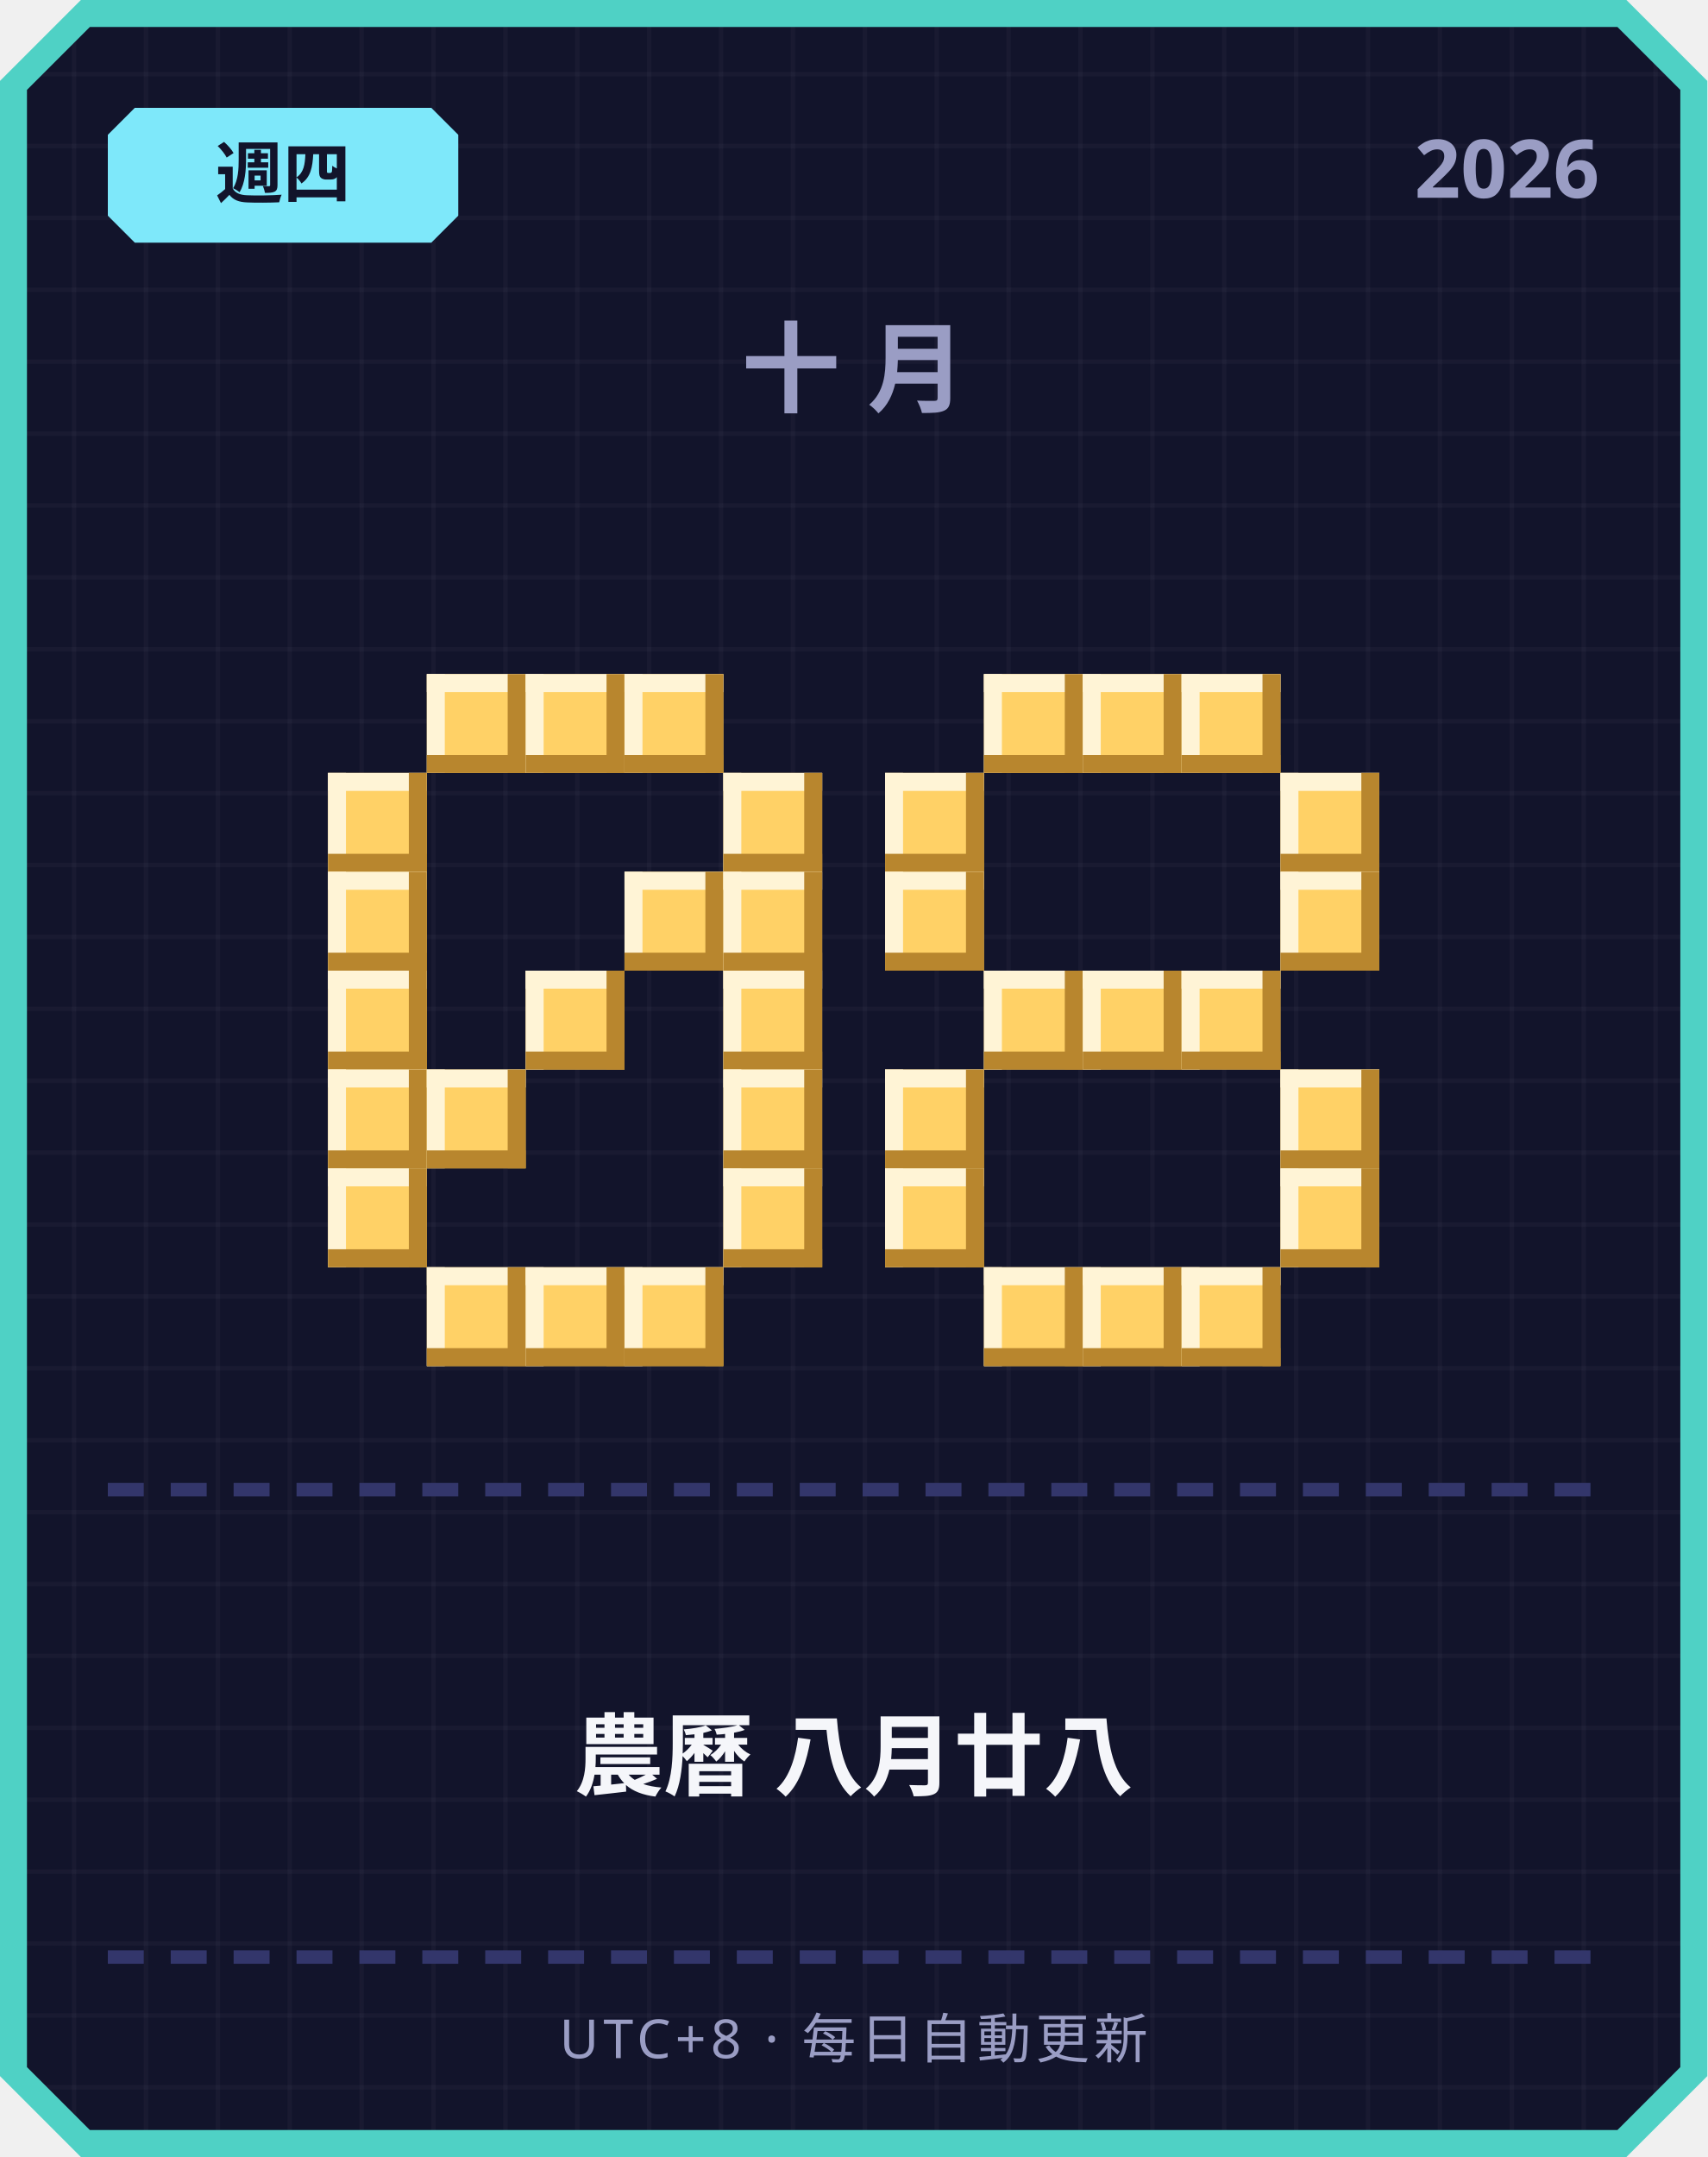
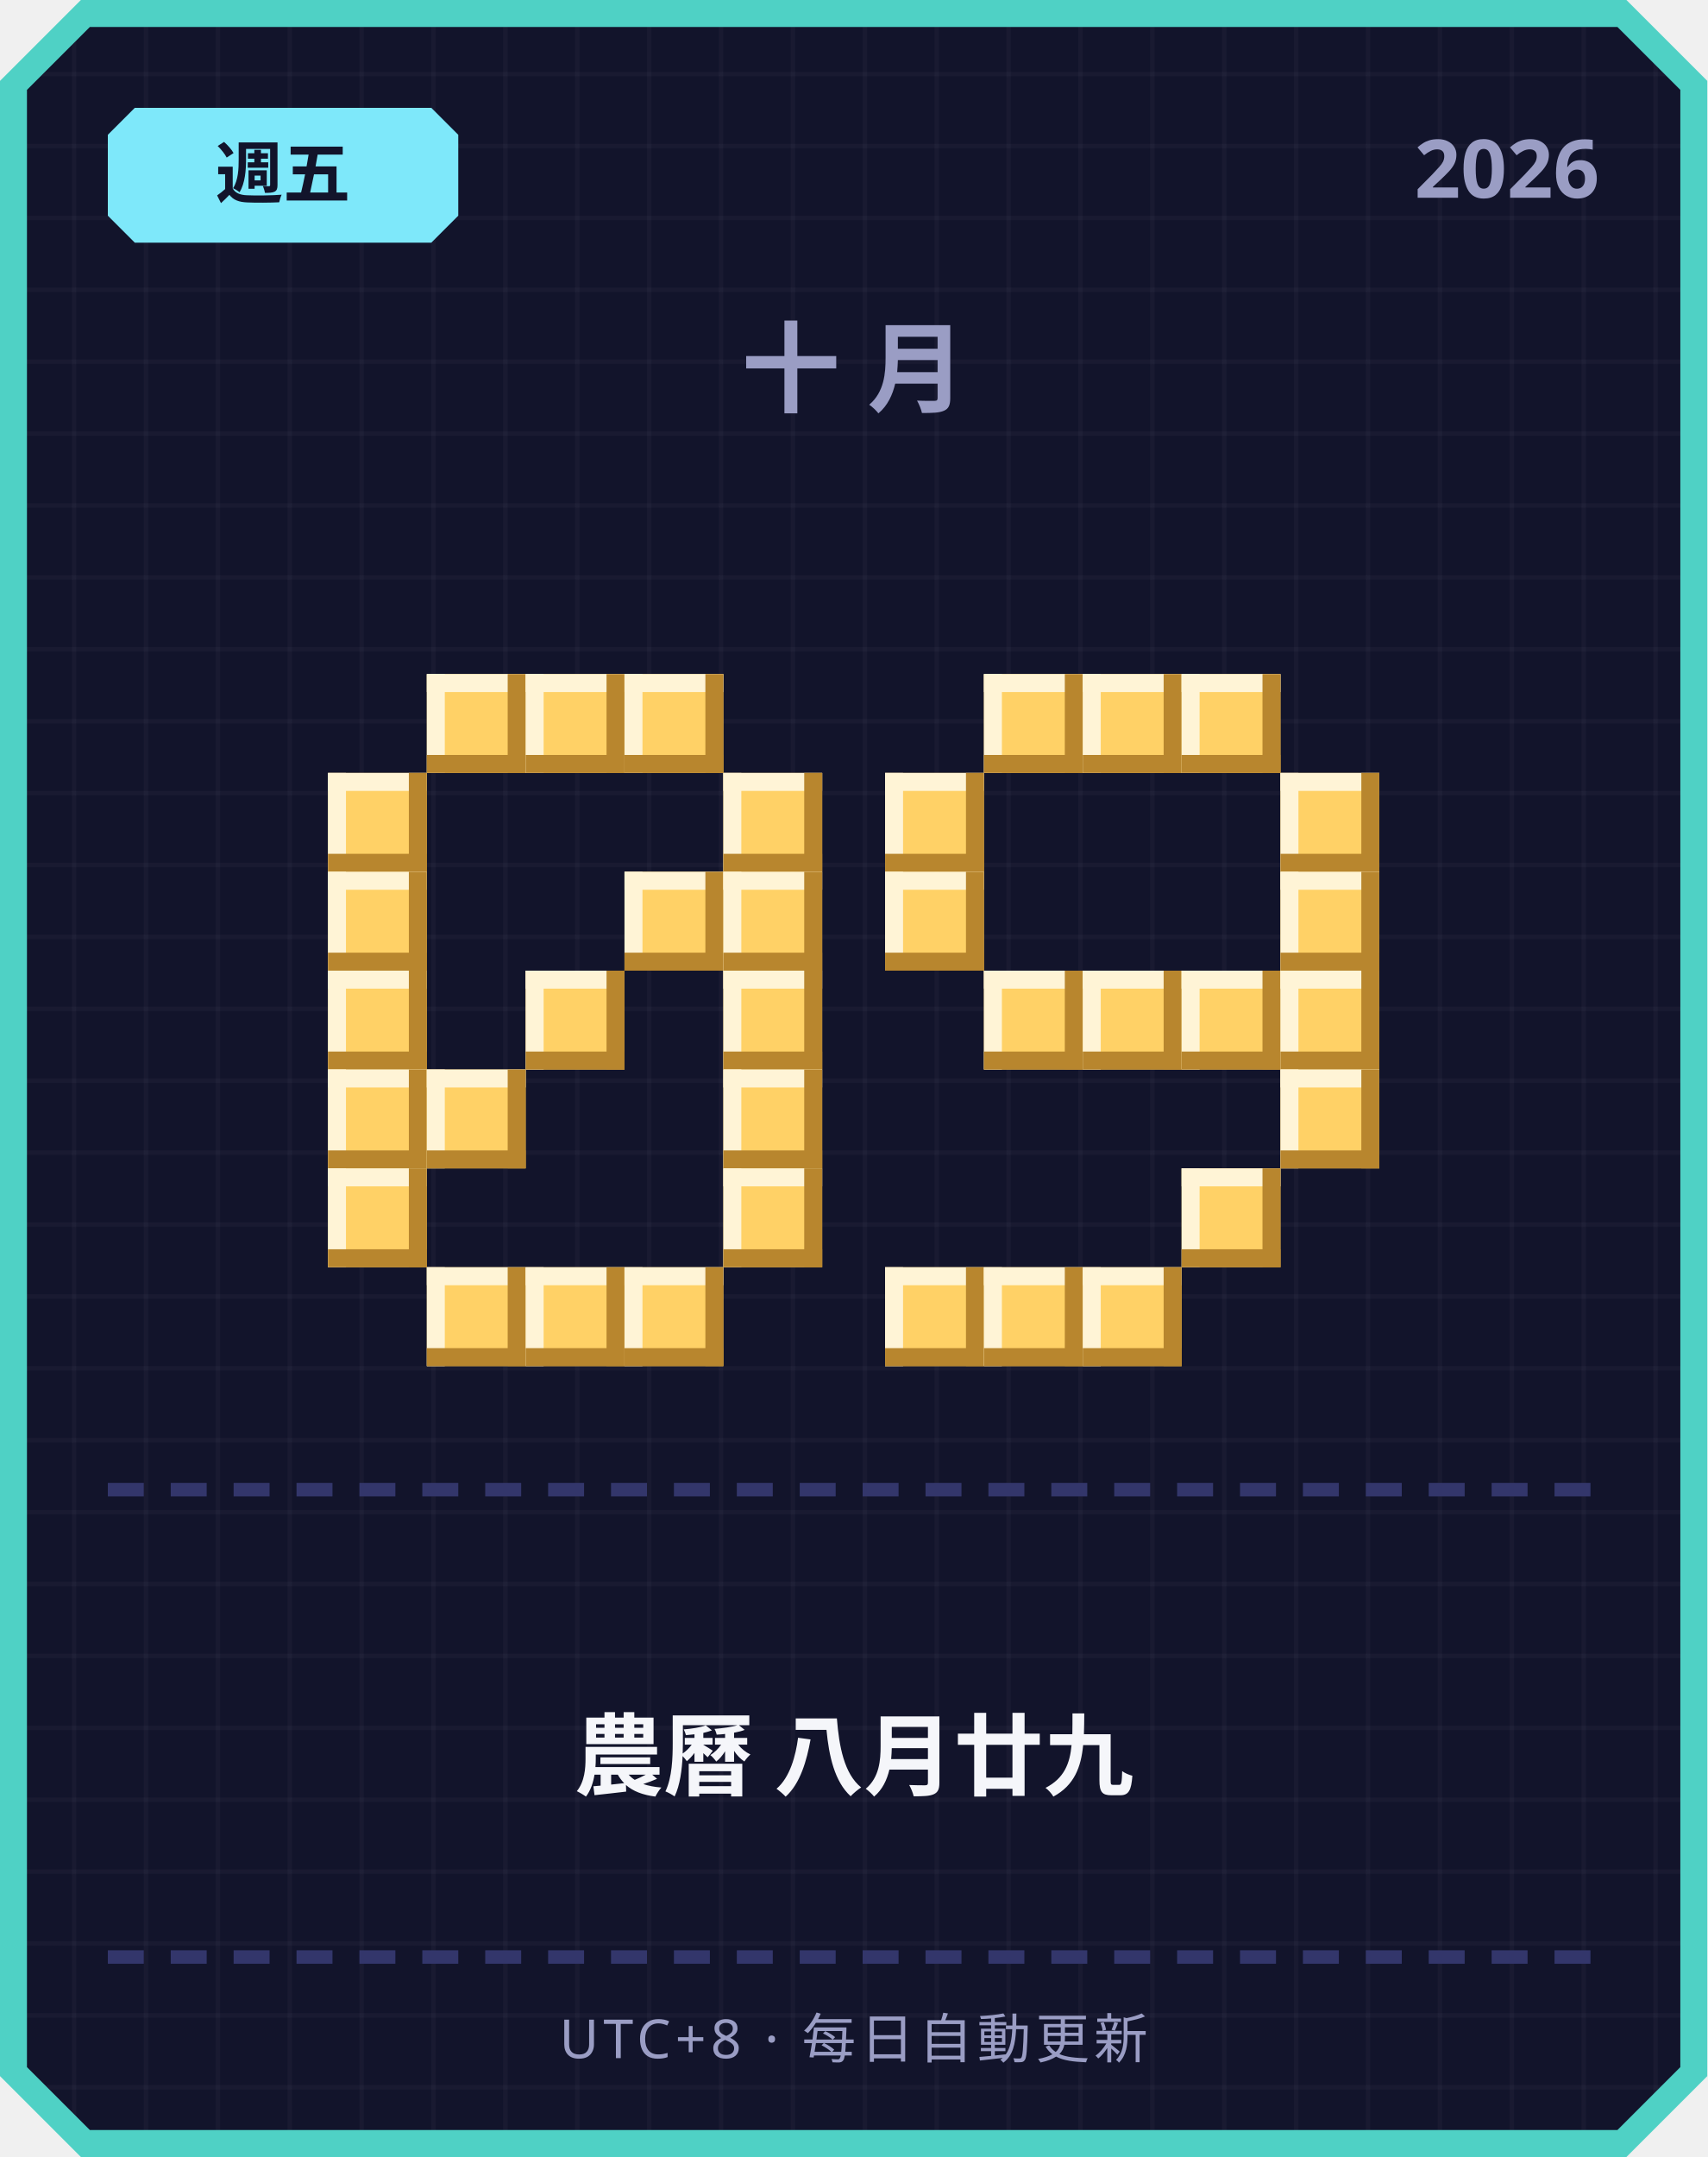
<svg xmlns="http://www.w3.org/2000/svg" width="380" height="480" viewBox="0 0 380 480">
  <defs>
    <pattern id="grid" width="16" height="16" patternUnits="userSpaceOnUse">
      <rect width="16" height="16" fill="#12142b" />
      <rect width="1" height="16" fill="#ffffff" opacity="0.03" />
      <rect width="16" height="1" fill="#ffffff" opacity="0.03" />
    </pattern>
  </defs>
  <path d="M 18,0 L 362,0 L 380,18 L 380,462 L 362,480 L 18,480 L 0,462 L 0,18 Z" fill="#4fd1c5" />
  <path d="M 20,6 L 360,6 L 374,20 L 374,460 L 360,474 L 20,474 L 6,460 L 6,20 Z" fill="url(#grid)" />
  <path d="M 30,24 L 96,24 L 102,30 L 102,48 L 96,54 L 30,54 L 24,48 L 24,30 Z" fill="#7ee8fa" />
-   <text x="63" y="44" text-anchor="middle" font-family="'Segoe UI', sans-serif" font-size="15" font-weight="700" fill="#12142b">週四</text>
+   <text x="63" y="44" text-anchor="middle" font-family="'Segoe UI', sans-serif" font-size="15" font-weight="700" fill="#12142b">週五</text>
  <text x="356" y="44" text-anchor="end" font-family="'Segoe UI', sans-serif" font-size="18" font-weight="700" fill="#9a9dc4">2026</text>
  <text x="190" y="90" text-anchor="middle" font-family="'Segoe UI', sans-serif" font-size="22" font-weight="700" letter-spacing="6" fill="#9a9dc4">十月</text>
  <rect x="95" y="150" width="22" height="22" fill="#ffd166" />
  <rect x="95" y="150" width="22" height="4" fill="#fff4d6" />
  <rect x="95" y="150" width="4" height="22" fill="#fff4d6" />
  <rect x="95" y="168" width="22" height="4" fill="#b8862e" />
  <rect x="113" y="150" width="4" height="22" fill="#b8862e" />
  <rect x="117" y="150" width="22" height="22" fill="#ffd166" />
  <rect x="117" y="150" width="22" height="4" fill="#fff4d6" />
  <rect x="117" y="150" width="4" height="22" fill="#fff4d6" />
  <rect x="117" y="168" width="22" height="4" fill="#b8862e" />
  <rect x="135" y="150" width="4" height="22" fill="#b8862e" />
  <rect x="139" y="150" width="22" height="22" fill="#ffd166" />
  <rect x="139" y="150" width="22" height="4" fill="#fff4d6" />
  <rect x="139" y="150" width="4" height="22" fill="#fff4d6" />
  <rect x="139" y="168" width="22" height="4" fill="#b8862e" />
  <rect x="157" y="150" width="4" height="22" fill="#b8862e" />
  <rect x="73" y="172" width="22" height="22" fill="#ffd166" />
  <rect x="73" y="172" width="22" height="4" fill="#fff4d6" />
  <rect x="73" y="172" width="4" height="22" fill="#fff4d6" />
  <rect x="73" y="190" width="22" height="4" fill="#b8862e" />
  <rect x="91" y="172" width="4" height="22" fill="#b8862e" />
  <rect x="161" y="172" width="22" height="22" fill="#ffd166" />
  <rect x="161" y="172" width="22" height="4" fill="#fff4d6" />
  <rect x="161" y="172" width="4" height="22" fill="#fff4d6" />
  <rect x="161" y="190" width="22" height="4" fill="#b8862e" />
  <rect x="179" y="172" width="4" height="22" fill="#b8862e" />
  <rect x="73" y="194" width="22" height="22" fill="#ffd166" />
  <rect x="73" y="194" width="22" height="4" fill="#fff4d6" />
  <rect x="73" y="194" width="4" height="22" fill="#fff4d6" />
  <rect x="73" y="212" width="22" height="4" fill="#b8862e" />
  <rect x="91" y="194" width="4" height="22" fill="#b8862e" />
  <rect x="139" y="194" width="22" height="22" fill="#ffd166" />
  <rect x="139" y="194" width="22" height="4" fill="#fff4d6" />
  <rect x="139" y="194" width="4" height="22" fill="#fff4d6" />
  <rect x="139" y="212" width="22" height="4" fill="#b8862e" />
  <rect x="157" y="194" width="4" height="22" fill="#b8862e" />
  <rect x="161" y="194" width="22" height="22" fill="#ffd166" />
  <rect x="161" y="194" width="22" height="4" fill="#fff4d6" />
  <rect x="161" y="194" width="4" height="22" fill="#fff4d6" />
  <rect x="161" y="212" width="22" height="4" fill="#b8862e" />
  <rect x="179" y="194" width="4" height="22" fill="#b8862e" />
  <rect x="73" y="216" width="22" height="22" fill="#ffd166" />
  <rect x="73" y="216" width="22" height="4" fill="#fff4d6" />
  <rect x="73" y="216" width="4" height="22" fill="#fff4d6" />
  <rect x="73" y="234" width="22" height="4" fill="#b8862e" />
  <rect x="91" y="216" width="4" height="22" fill="#b8862e" />
  <rect x="117" y="216" width="22" height="22" fill="#ffd166" />
  <rect x="117" y="216" width="22" height="4" fill="#fff4d6" />
  <rect x="117" y="216" width="4" height="22" fill="#fff4d6" />
  <rect x="117" y="234" width="22" height="4" fill="#b8862e" />
  <rect x="135" y="216" width="4" height="22" fill="#b8862e" />
  <rect x="161" y="216" width="22" height="22" fill="#ffd166" />
  <rect x="161" y="216" width="22" height="4" fill="#fff4d6" />
  <rect x="161" y="216" width="4" height="22" fill="#fff4d6" />
  <rect x="161" y="234" width="22" height="4" fill="#b8862e" />
  <rect x="179" y="216" width="4" height="22" fill="#b8862e" />
  <rect x="73" y="238" width="22" height="22" fill="#ffd166" />
  <rect x="73" y="238" width="22" height="4" fill="#fff4d6" />
  <rect x="73" y="238" width="4" height="22" fill="#fff4d6" />
  <rect x="73" y="256" width="22" height="4" fill="#b8862e" />
  <rect x="91" y="238" width="4" height="22" fill="#b8862e" />
  <rect x="95" y="238" width="22" height="22" fill="#ffd166" />
  <rect x="95" y="238" width="22" height="4" fill="#fff4d6" />
  <rect x="95" y="238" width="4" height="22" fill="#fff4d6" />
  <rect x="95" y="256" width="22" height="4" fill="#b8862e" />
  <rect x="113" y="238" width="4" height="22" fill="#b8862e" />
  <rect x="161" y="238" width="22" height="22" fill="#ffd166" />
  <rect x="161" y="238" width="22" height="4" fill="#fff4d6" />
  <rect x="161" y="238" width="4" height="22" fill="#fff4d6" />
  <rect x="161" y="256" width="22" height="4" fill="#b8862e" />
  <rect x="179" y="238" width="4" height="22" fill="#b8862e" />
  <rect x="73" y="260" width="22" height="22" fill="#ffd166" />
  <rect x="73" y="260" width="22" height="4" fill="#fff4d6" />
  <rect x="73" y="260" width="4" height="22" fill="#fff4d6" />
  <rect x="73" y="278" width="22" height="4" fill="#b8862e" />
  <rect x="91" y="260" width="4" height="22" fill="#b8862e" />
  <rect x="161" y="260" width="22" height="22" fill="#ffd166" />
  <rect x="161" y="260" width="22" height="4" fill="#fff4d6" />
  <rect x="161" y="260" width="4" height="22" fill="#fff4d6" />
  <rect x="161" y="278" width="22" height="4" fill="#b8862e" />
  <rect x="179" y="260" width="4" height="22" fill="#b8862e" />
  <rect x="95" y="282" width="22" height="22" fill="#ffd166" />
  <rect x="95" y="282" width="22" height="4" fill="#fff4d6" />
  <rect x="95" y="282" width="4" height="22" fill="#fff4d6" />
  <rect x="95" y="300" width="22" height="4" fill="#b8862e" />
  <rect x="113" y="282" width="4" height="22" fill="#b8862e" />
  <rect x="117" y="282" width="22" height="22" fill="#ffd166" />
  <rect x="117" y="282" width="22" height="4" fill="#fff4d6" />
  <rect x="117" y="282" width="4" height="22" fill="#fff4d6" />
  <rect x="117" y="300" width="22" height="4" fill="#b8862e" />
  <rect x="135" y="282" width="4" height="22" fill="#b8862e" />
  <rect x="139" y="282" width="22" height="22" fill="#ffd166" />
  <rect x="139" y="282" width="22" height="4" fill="#fff4d6" />
  <rect x="139" y="282" width="4" height="22" fill="#fff4d6" />
  <rect x="139" y="300" width="22" height="4" fill="#b8862e" />
  <rect x="157" y="282" width="4" height="22" fill="#b8862e" />
  <rect x="219" y="150" width="22" height="22" fill="#ffd166" />
  <rect x="219" y="150" width="22" height="4" fill="#fff4d6" />
  <rect x="219" y="150" width="4" height="22" fill="#fff4d6" />
  <rect x="219" y="168" width="22" height="4" fill="#b8862e" />
  <rect x="237" y="150" width="4" height="22" fill="#b8862e" />
  <rect x="241" y="150" width="22" height="22" fill="#ffd166" />
  <rect x="241" y="150" width="22" height="4" fill="#fff4d6" />
  <rect x="241" y="150" width="4" height="22" fill="#fff4d6" />
  <rect x="241" y="168" width="22" height="4" fill="#b8862e" />
  <rect x="259" y="150" width="4" height="22" fill="#b8862e" />
  <rect x="263" y="150" width="22" height="22" fill="#ffd166" />
  <rect x="263" y="150" width="22" height="4" fill="#fff4d6" />
  <rect x="263" y="150" width="4" height="22" fill="#fff4d6" />
  <rect x="263" y="168" width="22" height="4" fill="#b8862e" />
  <rect x="281" y="150" width="4" height="22" fill="#b8862e" />
  <rect x="197" y="172" width="22" height="22" fill="#ffd166" />
  <rect x="197" y="172" width="22" height="4" fill="#fff4d6" />
  <rect x="197" y="172" width="4" height="22" fill="#fff4d6" />
  <rect x="197" y="190" width="22" height="4" fill="#b8862e" />
  <rect x="215" y="172" width="4" height="22" fill="#b8862e" />
  <rect x="285" y="172" width="22" height="22" fill="#ffd166" />
  <rect x="285" y="172" width="22" height="4" fill="#fff4d6" />
  <rect x="285" y="172" width="4" height="22" fill="#fff4d6" />
  <rect x="285" y="190" width="22" height="4" fill="#b8862e" />
  <rect x="303" y="172" width="4" height="22" fill="#b8862e" />
  <rect x="197" y="194" width="22" height="22" fill="#ffd166" />
  <rect x="197" y="194" width="22" height="4" fill="#fff4d6" />
  <rect x="197" y="194" width="4" height="22" fill="#fff4d6" />
  <rect x="197" y="212" width="22" height="4" fill="#b8862e" />
  <rect x="215" y="194" width="4" height="22" fill="#b8862e" />
  <rect x="285" y="194" width="22" height="22" fill="#ffd166" />
  <rect x="285" y="194" width="22" height="4" fill="#fff4d6" />
  <rect x="285" y="194" width="4" height="22" fill="#fff4d6" />
  <rect x="285" y="212" width="22" height="4" fill="#b8862e" />
  <rect x="303" y="194" width="4" height="22" fill="#b8862e" />
  <rect x="219" y="216" width="22" height="22" fill="#ffd166" />
  <rect x="219" y="216" width="22" height="4" fill="#fff4d6" />
  <rect x="219" y="216" width="4" height="22" fill="#fff4d6" />
  <rect x="219" y="234" width="22" height="4" fill="#b8862e" />
  <rect x="237" y="216" width="4" height="22" fill="#b8862e" />
  <rect x="241" y="216" width="22" height="22" fill="#ffd166" />
  <rect x="241" y="216" width="22" height="4" fill="#fff4d6" />
  <rect x="241" y="216" width="4" height="22" fill="#fff4d6" />
  <rect x="241" y="234" width="22" height="4" fill="#b8862e" />
  <rect x="259" y="216" width="4" height="22" fill="#b8862e" />
  <rect x="263" y="216" width="22" height="22" fill="#ffd166" />
  <rect x="263" y="216" width="22" height="4" fill="#fff4d6" />
  <rect x="263" y="216" width="4" height="22" fill="#fff4d6" />
  <rect x="263" y="234" width="22" height="4" fill="#b8862e" />
  <rect x="281" y="216" width="4" height="22" fill="#b8862e" />
-   <rect x="197" y="238" width="22" height="22" fill="#ffd166" />
-   <rect x="197" y="238" width="22" height="4" fill="#fff4d6" />
-   <rect x="197" y="238" width="4" height="22" fill="#fff4d6" />
-   <rect x="197" y="256" width="22" height="4" fill="#b8862e" />
-   <rect x="215" y="238" width="4" height="22" fill="#b8862e" />
+   <rect x="285" y="216" width="22" height="22" fill="#ffd166" />
+   <rect x="285" y="216" width="22" height="4" fill="#fff4d6" />
+   <rect x="285" y="216" width="4" height="22" fill="#fff4d6" />
+   <rect x="285" y="234" width="22" height="4" fill="#b8862e" />
+   <rect x="303" y="216" width="4" height="22" fill="#b8862e" />
  <rect x="285" y="238" width="22" height="22" fill="#ffd166" />
  <rect x="285" y="238" width="22" height="4" fill="#fff4d6" />
  <rect x="285" y="238" width="4" height="22" fill="#fff4d6" />
  <rect x="285" y="256" width="22" height="4" fill="#b8862e" />
  <rect x="303" y="238" width="4" height="22" fill="#b8862e" />
-   <rect x="197" y="260" width="22" height="22" fill="#ffd166" />
-   <rect x="197" y="260" width="22" height="4" fill="#fff4d6" />
-   <rect x="197" y="260" width="4" height="22" fill="#fff4d6" />
-   <rect x="197" y="278" width="22" height="4" fill="#b8862e" />
-   <rect x="215" y="260" width="4" height="22" fill="#b8862e" />
-   <rect x="285" y="260" width="22" height="22" fill="#ffd166" />
-   <rect x="285" y="260" width="22" height="4" fill="#fff4d6" />
-   <rect x="285" y="260" width="4" height="22" fill="#fff4d6" />
-   <rect x="285" y="278" width="22" height="4" fill="#b8862e" />
-   <rect x="303" y="260" width="4" height="22" fill="#b8862e" />
+   <rect x="263" y="260" width="22" height="22" fill="#ffd166" />
+   <rect x="263" y="260" width="22" height="4" fill="#fff4d6" />
+   <rect x="263" y="260" width="4" height="22" fill="#fff4d6" />
+   <rect x="263" y="278" width="22" height="4" fill="#b8862e" />
+   <rect x="281" y="260" width="4" height="22" fill="#b8862e" />
+   <rect x="197" y="282" width="22" height="22" fill="#ffd166" />
+   <rect x="197" y="282" width="22" height="4" fill="#fff4d6" />
+   <rect x="197" y="282" width="4" height="22" fill="#fff4d6" />
+   <rect x="197" y="300" width="22" height="4" fill="#b8862e" />
+   <rect x="215" y="282" width="4" height="22" fill="#b8862e" />
  <rect x="219" y="282" width="22" height="22" fill="#ffd166" />
  <rect x="219" y="282" width="22" height="4" fill="#fff4d6" />
  <rect x="219" y="282" width="4" height="22" fill="#fff4d6" />
  <rect x="219" y="300" width="22" height="4" fill="#b8862e" />
  <rect x="237" y="282" width="4" height="22" fill="#b8862e" />
  <rect x="241" y="282" width="22" height="22" fill="#ffd166" />
  <rect x="241" y="282" width="22" height="4" fill="#fff4d6" />
  <rect x="241" y="282" width="4" height="22" fill="#fff4d6" />
  <rect x="241" y="300" width="22" height="4" fill="#b8862e" />
  <rect x="259" y="282" width="4" height="22" fill="#b8862e" />
-   <rect x="263" y="282" width="22" height="22" fill="#ffd166" />
-   <rect x="263" y="282" width="22" height="4" fill="#fff4d6" />
-   <rect x="263" y="282" width="4" height="22" fill="#fff4d6" />
-   <rect x="263" y="300" width="22" height="4" fill="#b8862e" />
-   <rect x="281" y="282" width="4" height="22" fill="#b8862e" />
  <rect x="24" y="330" width="8" height="3" fill="#33366b" />
  <rect x="38" y="330" width="8" height="3" fill="#33366b" />
  <rect x="52" y="330" width="8" height="3" fill="#33366b" />
  <rect x="66" y="330" width="8" height="3" fill="#33366b" />
  <rect x="80" y="330" width="8" height="3" fill="#33366b" />
  <rect x="94" y="330" width="8" height="3" fill="#33366b" />
  <rect x="108" y="330" width="8" height="3" fill="#33366b" />
  <rect x="122" y="330" width="8" height="3" fill="#33366b" />
  <rect x="136" y="330" width="8" height="3" fill="#33366b" />
  <rect x="150" y="330" width="8" height="3" fill="#33366b" />
  <rect x="164" y="330" width="8" height="3" fill="#33366b" />
  <rect x="178" y="330" width="8" height="3" fill="#33366b" />
  <rect x="192" y="330" width="8" height="3" fill="#33366b" />
  <rect x="206" y="330" width="8" height="3" fill="#33366b" />
  <rect x="220" y="330" width="8" height="3" fill="#33366b" />
  <rect x="234" y="330" width="8" height="3" fill="#33366b" />
  <rect x="248" y="330" width="8" height="3" fill="#33366b" />
  <rect x="262" y="330" width="8" height="3" fill="#33366b" />
  <rect x="276" y="330" width="8" height="3" fill="#33366b" />
  <rect x="290" y="330" width="8" height="3" fill="#33366b" />
  <rect x="304" y="330" width="8" height="3" fill="#33366b" />
  <rect x="318" y="330" width="8" height="3" fill="#33366b" />
  <rect x="332" y="330" width="8" height="3" fill="#33366b" />
  <rect x="346" y="330" width="8" height="3" fill="#33366b" />
-   <text x="190" y="398" text-anchor="middle" font-family="'Segoe UI', 'Microsoft JhengHei', sans-serif" font-size="20" font-weight="700" fill="#f5f6fa">農曆 八月廿八</text>
+   <text x="190" y="398" text-anchor="middle" font-family="'Segoe UI', 'Microsoft JhengHei', sans-serif" font-size="20" font-weight="700" fill="#f5f6fa">農曆 八月廿九</text>
  <rect x="24" y="434" width="8" height="3" fill="#33366b" />
  <rect x="38" y="434" width="8" height="3" fill="#33366b" />
  <rect x="52" y="434" width="8" height="3" fill="#33366b" />
  <rect x="66" y="434" width="8" height="3" fill="#33366b" />
  <rect x="80" y="434" width="8" height="3" fill="#33366b" />
  <rect x="94" y="434" width="8" height="3" fill="#33366b" />
  <rect x="108" y="434" width="8" height="3" fill="#33366b" />
  <rect x="122" y="434" width="8" height="3" fill="#33366b" />
  <rect x="136" y="434" width="8" height="3" fill="#33366b" />
  <rect x="150" y="434" width="8" height="3" fill="#33366b" />
  <rect x="164" y="434" width="8" height="3" fill="#33366b" />
  <rect x="178" y="434" width="8" height="3" fill="#33366b" />
  <rect x="192" y="434" width="8" height="3" fill="#33366b" />
  <rect x="206" y="434" width="8" height="3" fill="#33366b" />
  <rect x="220" y="434" width="8" height="3" fill="#33366b" />
  <rect x="234" y="434" width="8" height="3" fill="#33366b" />
  <rect x="248" y="434" width="8" height="3" fill="#33366b" />
  <rect x="262" y="434" width="8" height="3" fill="#33366b" />
  <rect x="276" y="434" width="8" height="3" fill="#33366b" />
  <rect x="290" y="434" width="8" height="3" fill="#33366b" />
  <rect x="304" y="434" width="8" height="3" fill="#33366b" />
  <rect x="318" y="434" width="8" height="3" fill="#33366b" />
  <rect x="332" y="434" width="8" height="3" fill="#33366b" />
  <rect x="346" y="434" width="8" height="3" fill="#33366b" />
  <text x="190" y="458" text-anchor="middle" font-family="'Segoe UI', sans-serif" font-size="12" letter-spacing="1" fill="#9a9dc4">UTC+8 · 每日自動更新</text>
</svg>
